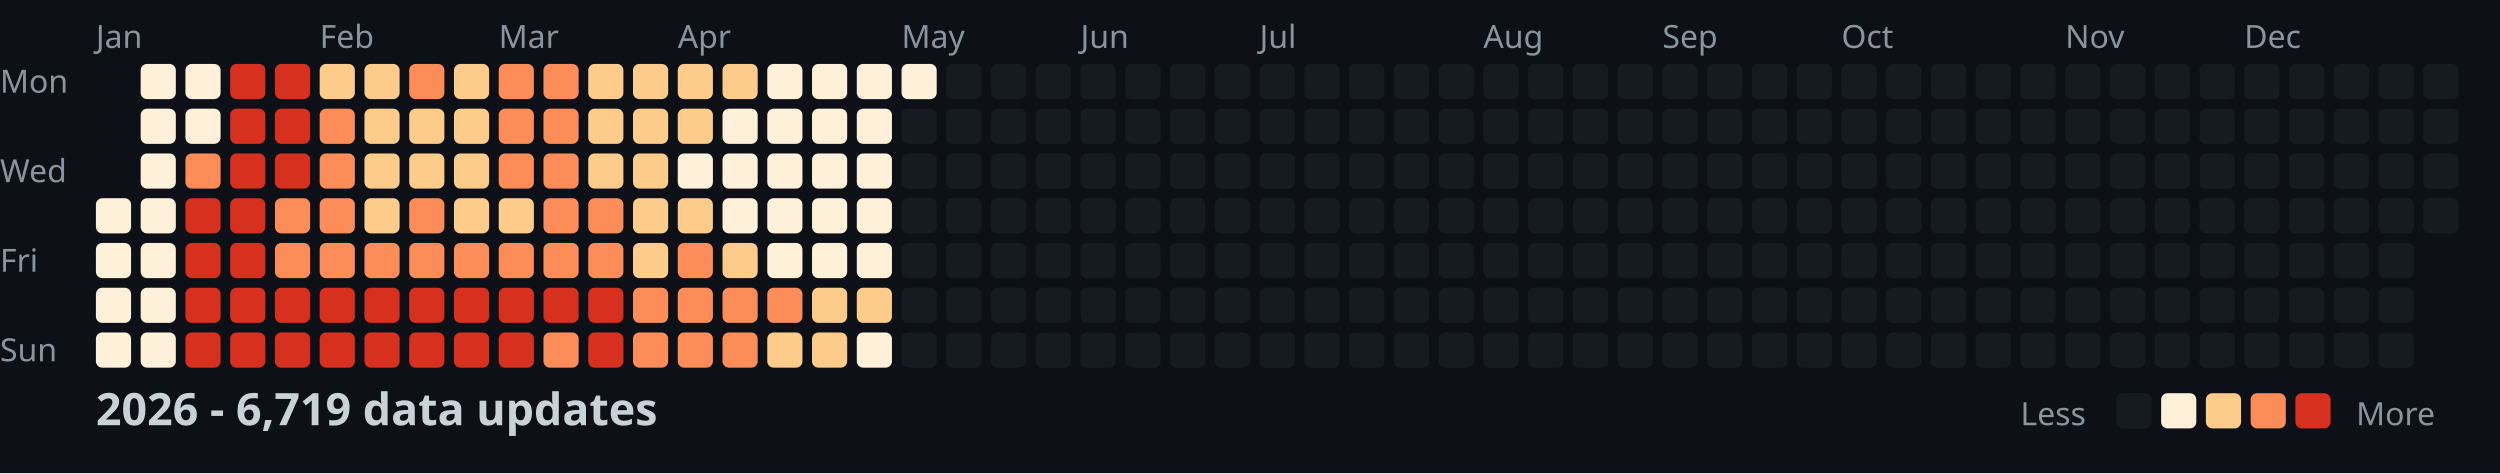
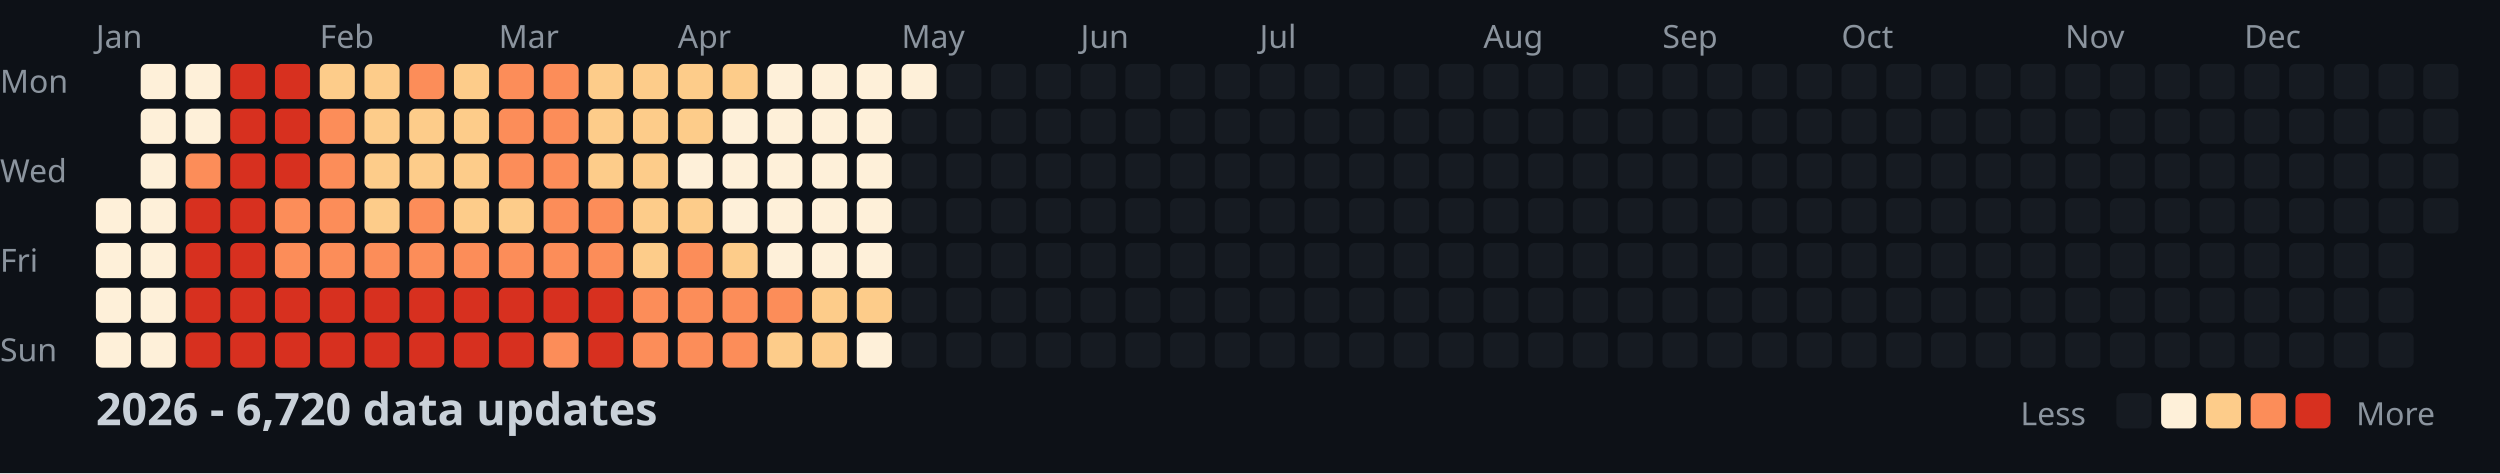
<svg xmlns="http://www.w3.org/2000/svg" width="782" height="148">
  <style>
    .month { font: 10px sans-serif; fill: #8b949e; }
    .day { font: 10px sans-serif; fill: #8b949e; }
    .title { font: bold 14px sans-serif; fill: #c9d1d9; }
    .legend { font: 10px sans-serif; fill: #8b949e; }
  </style>
  <rect width="100%" height="100%" fill="#0d1117" />
  <text x="0" y="29" class="day">Mon</text>
  <text x="0" y="57" class="day">Wed</text>
  <text x="0" y="85" class="day">Fri</text>
  <text x="0" y="113" class="day">Sun</text>
  <text x="30" y="15" class="month">Jan</text>
  <text x="100" y="15" class="month">Feb</text>
  <text x="156" y="15" class="month">Mar</text>
  <text x="212" y="15" class="month">Apr</text>
  <text x="282" y="15" class="month">May</text>
  <text x="338" y="15" class="month">Jun</text>
  <text x="394" y="15" class="month">Jul</text>
  <text x="464" y="15" class="month">Aug</text>
  <text x="520" y="15" class="month">Sep</text>
  <text x="576" y="15" class="month">Oct</text>
  <text x="646" y="15" class="month">Nov</text>
  <text x="702" y="15" class="month">Dec</text>
  <rect x="30" y="62" width="11" height="11" fill="#fef0d9" rx="2" />
  <rect x="30" y="76" width="11" height="11" fill="#fef0d9" rx="2" />
  <rect x="30" y="90" width="11" height="11" fill="#fef0d9" rx="2" />
  <rect x="30" y="104" width="11" height="11" fill="#fef0d9" rx="2" />
  <rect x="44" y="20" width="11" height="11" fill="#fef0d9" rx="2" />
  <rect x="44" y="34" width="11" height="11" fill="#fef0d9" rx="2" />
  <rect x="44" y="48" width="11" height="11" fill="#fef0d9" rx="2" />
  <rect x="44" y="62" width="11" height="11" fill="#fef0d9" rx="2" />
  <rect x="44" y="76" width="11" height="11" fill="#fef0d9" rx="2" />
  <rect x="44" y="90" width="11" height="11" fill="#fef0d9" rx="2" />
  <rect x="44" y="104" width="11" height="11" fill="#fef0d9" rx="2" />
  <rect x="58" y="20" width="11" height="11" fill="#fef0d9" rx="2" />
  <rect x="58" y="34" width="11" height="11" fill="#fef0d9" rx="2" />
  <rect x="58" y="48" width="11" height="11" fill="#fc8d59" rx="2" />
  <rect x="58" y="62" width="11" height="11" fill="#d7301f" rx="2" />
  <rect x="58" y="76" width="11" height="11" fill="#d7301f" rx="2" />
  <rect x="58" y="90" width="11" height="11" fill="#d7301f" rx="2" />
  <rect x="58" y="104" width="11" height="11" fill="#d7301f" rx="2" />
  <rect x="72" y="20" width="11" height="11" fill="#d7301f" rx="2" />
  <rect x="72" y="34" width="11" height="11" fill="#d7301f" rx="2" />
  <rect x="72" y="48" width="11" height="11" fill="#d7301f" rx="2" />
  <rect x="72" y="62" width="11" height="11" fill="#d7301f" rx="2" />
  <rect x="72" y="76" width="11" height="11" fill="#d7301f" rx="2" />
  <rect x="72" y="90" width="11" height="11" fill="#d7301f" rx="2" />
  <rect x="72" y="104" width="11" height="11" fill="#d7301f" rx="2" />
  <rect x="86" y="20" width="11" height="11" fill="#d7301f" rx="2" />
  <rect x="86" y="34" width="11" height="11" fill="#d7301f" rx="2" />
  <rect x="86" y="48" width="11" height="11" fill="#d7301f" rx="2" />
  <rect x="86" y="62" width="11" height="11" fill="#fc8d59" rx="2" />
  <rect x="86" y="76" width="11" height="11" fill="#fc8d59" rx="2" />
  <rect x="86" y="90" width="11" height="11" fill="#d7301f" rx="2" />
  <rect x="86" y="104" width="11" height="11" fill="#d7301f" rx="2" />
  <rect x="100" y="20" width="11" height="11" fill="#fdcc8a" rx="2" />
  <rect x="100" y="34" width="11" height="11" fill="#fc8d59" rx="2" />
  <rect x="100" y="48" width="11" height="11" fill="#fc8d59" rx="2" />
  <rect x="100" y="62" width="11" height="11" fill="#fc8d59" rx="2" />
  <rect x="100" y="76" width="11" height="11" fill="#fc8d59" rx="2" />
  <rect x="100" y="90" width="11" height="11" fill="#d7301f" rx="2" />
  <rect x="100" y="104" width="11" height="11" fill="#d7301f" rx="2" />
  <rect x="114" y="20" width="11" height="11" fill="#fdcc8a" rx="2" />
  <rect x="114" y="34" width="11" height="11" fill="#fdcc8a" rx="2" />
  <rect x="114" y="48" width="11" height="11" fill="#fdcc8a" rx="2" />
  <rect x="114" y="62" width="11" height="11" fill="#fdcc8a" rx="2" />
  <rect x="114" y="76" width="11" height="11" fill="#fc8d59" rx="2" />
  <rect x="114" y="90" width="11" height="11" fill="#d7301f" rx="2" />
  <rect x="114" y="104" width="11" height="11" fill="#d7301f" rx="2" />
  <rect x="128" y="20" width="11" height="11" fill="#fc8d59" rx="2" />
  <rect x="128" y="34" width="11" height="11" fill="#fdcc8a" rx="2" />
  <rect x="128" y="48" width="11" height="11" fill="#fdcc8a" rx="2" />
  <rect x="128" y="62" width="11" height="11" fill="#fc8d59" rx="2" />
  <rect x="128" y="76" width="11" height="11" fill="#fc8d59" rx="2" />
  <rect x="128" y="90" width="11" height="11" fill="#d7301f" rx="2" />
  <rect x="128" y="104" width="11" height="11" fill="#d7301f" rx="2" />
  <rect x="142" y="20" width="11" height="11" fill="#fdcc8a" rx="2" />
  <rect x="142" y="34" width="11" height="11" fill="#fdcc8a" rx="2" />
  <rect x="142" y="48" width="11" height="11" fill="#fdcc8a" rx="2" />
  <rect x="142" y="62" width="11" height="11" fill="#fdcc8a" rx="2" />
  <rect x="142" y="76" width="11" height="11" fill="#fc8d59" rx="2" />
  <rect x="142" y="90" width="11" height="11" fill="#d7301f" rx="2" />
  <rect x="142" y="104" width="11" height="11" fill="#d7301f" rx="2" />
  <rect x="156" y="20" width="11" height="11" fill="#fc8d59" rx="2" />
  <rect x="156" y="34" width="11" height="11" fill="#fc8d59" rx="2" />
  <rect x="156" y="48" width="11" height="11" fill="#fc8d59" rx="2" />
  <rect x="156" y="62" width="11" height="11" fill="#fdcc8a" rx="2" />
  <rect x="156" y="76" width="11" height="11" fill="#fc8d59" rx="2" />
  <rect x="156" y="90" width="11" height="11" fill="#d7301f" rx="2" />
  <rect x="156" y="104" width="11" height="11" fill="#d7301f" rx="2" />
  <rect x="170" y="20" width="11" height="11" fill="#fc8d59" rx="2" />
  <rect x="170" y="34" width="11" height="11" fill="#fc8d59" rx="2" />
  <rect x="170" y="48" width="11" height="11" fill="#fc8d59" rx="2" />
  <rect x="170" y="62" width="11" height="11" fill="#fc8d59" rx="2" />
  <rect x="170" y="76" width="11" height="11" fill="#fc8d59" rx="2" />
  <rect x="170" y="90" width="11" height="11" fill="#d7301f" rx="2" />
  <rect x="170" y="104" width="11" height="11" fill="#fc8d59" rx="2" />
  <rect x="184" y="20" width="11" height="11" fill="#fdcc8a" rx="2" />
  <rect x="184" y="34" width="11" height="11" fill="#fdcc8a" rx="2" />
  <rect x="184" y="48" width="11" height="11" fill="#fdcc8a" rx="2" />
  <rect x="184" y="62" width="11" height="11" fill="#fc8d59" rx="2" />
  <rect x="184" y="76" width="11" height="11" fill="#fc8d59" rx="2" />
  <rect x="184" y="90" width="11" height="11" fill="#d7301f" rx="2" />
  <rect x="184" y="104" width="11" height="11" fill="#d7301f" rx="2" />
  <rect x="198" y="20" width="11" height="11" fill="#fdcc8a" rx="2" />
  <rect x="198" y="34" width="11" height="11" fill="#fdcc8a" rx="2" />
  <rect x="198" y="48" width="11" height="11" fill="#fdcc8a" rx="2" />
  <rect x="198" y="62" width="11" height="11" fill="#fdcc8a" rx="2" />
  <rect x="198" y="76" width="11" height="11" fill="#fdcc8a" rx="2" />
  <rect x="198" y="90" width="11" height="11" fill="#fc8d59" rx="2" />
  <rect x="198" y="104" width="11" height="11" fill="#fc8d59" rx="2" />
  <rect x="212" y="20" width="11" height="11" fill="#fdcc8a" rx="2" />
  <rect x="212" y="34" width="11" height="11" fill="#fdcc8a" rx="2" />
  <rect x="212" y="48" width="11" height="11" fill="#fef0d9" rx="2" />
  <rect x="212" y="62" width="11" height="11" fill="#fdcc8a" rx="2" />
  <rect x="212" y="76" width="11" height="11" fill="#fc8d59" rx="2" />
  <rect x="212" y="90" width="11" height="11" fill="#fc8d59" rx="2" />
  <rect x="212" y="104" width="11" height="11" fill="#fc8d59" rx="2" />
  <rect x="226" y="20" width="11" height="11" fill="#fdcc8a" rx="2" />
  <rect x="226" y="34" width="11" height="11" fill="#fef0d9" rx="2" />
  <rect x="226" y="48" width="11" height="11" fill="#fef0d9" rx="2" />
  <rect x="226" y="62" width="11" height="11" fill="#fef0d9" rx="2" />
  <rect x="226" y="76" width="11" height="11" fill="#fdcc8a" rx="2" />
  <rect x="226" y="90" width="11" height="11" fill="#fc8d59" rx="2" />
  <rect x="226" y="104" width="11" height="11" fill="#fc8d59" rx="2" />
  <rect x="240" y="20" width="11" height="11" fill="#fef0d9" rx="2" />
  <rect x="240" y="34" width="11" height="11" fill="#fef0d9" rx="2" />
  <rect x="240" y="48" width="11" height="11" fill="#fef0d9" rx="2" />
  <rect x="240" y="62" width="11" height="11" fill="#fef0d9" rx="2" />
  <rect x="240" y="76" width="11" height="11" fill="#fef0d9" rx="2" />
  <rect x="240" y="90" width="11" height="11" fill="#fc8d59" rx="2" />
  <rect x="240" y="104" width="11" height="11" fill="#fdcc8a" rx="2" />
  <rect x="254" y="20" width="11" height="11" fill="#fef0d9" rx="2" />
  <rect x="254" y="34" width="11" height="11" fill="#fef0d9" rx="2" />
  <rect x="254" y="48" width="11" height="11" fill="#fef0d9" rx="2" />
  <rect x="254" y="62" width="11" height="11" fill="#fef0d9" rx="2" />
  <rect x="254" y="76" width="11" height="11" fill="#fef0d9" rx="2" />
  <rect x="254" y="90" width="11" height="11" fill="#fdcc8a" rx="2" />
  <rect x="254" y="104" width="11" height="11" fill="#fdcc8a" rx="2" />
  <rect x="268" y="20" width="11" height="11" fill="#fef0d9" rx="2" />
  <rect x="268" y="34" width="11" height="11" fill="#fef0d9" rx="2" />
  <rect x="268" y="48" width="11" height="11" fill="#fef0d9" rx="2" />
  <rect x="268" y="62" width="11" height="11" fill="#fef0d9" rx="2" />
  <rect x="268" y="76" width="11" height="11" fill="#fef0d9" rx="2" />
  <rect x="268" y="90" width="11" height="11" fill="#fdcc8a" rx="2" />
  <rect x="268" y="104" width="11" height="11" fill="#fef0d9" rx="2" />
  <rect x="282" y="20" width="11" height="11" fill="#fef0d9" rx="2" />
  <rect x="282" y="34" width="11" height="11" fill="#161b22" rx="2" />
  <rect x="282" y="48" width="11" height="11" fill="#161b22" rx="2" />
  <rect x="282" y="62" width="11" height="11" fill="#161b22" rx="2" />
  <rect x="282" y="76" width="11" height="11" fill="#161b22" rx="2" />
  <rect x="282" y="90" width="11" height="11" fill="#161b22" rx="2" />
  <rect x="282" y="104" width="11" height="11" fill="#161b22" rx="2" />
  <rect x="296" y="20" width="11" height="11" fill="#161b22" rx="2" />
  <rect x="296" y="34" width="11" height="11" fill="#161b22" rx="2" />
  <rect x="296" y="48" width="11" height="11" fill="#161b22" rx="2" />
  <rect x="296" y="62" width="11" height="11" fill="#161b22" rx="2" />
  <rect x="296" y="76" width="11" height="11" fill="#161b22" rx="2" />
  <rect x="296" y="90" width="11" height="11" fill="#161b22" rx="2" />
  <rect x="296" y="104" width="11" height="11" fill="#161b22" rx="2" />
  <rect x="310" y="20" width="11" height="11" fill="#161b22" rx="2" />
  <rect x="310" y="34" width="11" height="11" fill="#161b22" rx="2" />
  <rect x="310" y="48" width="11" height="11" fill="#161b22" rx="2" />
  <rect x="310" y="62" width="11" height="11" fill="#161b22" rx="2" />
  <rect x="310" y="76" width="11" height="11" fill="#161b22" rx="2" />
  <rect x="310" y="90" width="11" height="11" fill="#161b22" rx="2" />
  <rect x="310" y="104" width="11" height="11" fill="#161b22" rx="2" />
  <rect x="324" y="20" width="11" height="11" fill="#161b22" rx="2" />
  <rect x="324" y="34" width="11" height="11" fill="#161b22" rx="2" />
  <rect x="324" y="48" width="11" height="11" fill="#161b22" rx="2" />
  <rect x="324" y="62" width="11" height="11" fill="#161b22" rx="2" />
  <rect x="324" y="76" width="11" height="11" fill="#161b22" rx="2" />
  <rect x="324" y="90" width="11" height="11" fill="#161b22" rx="2" />
  <rect x="324" y="104" width="11" height="11" fill="#161b22" rx="2" />
  <rect x="338" y="20" width="11" height="11" fill="#161b22" rx="2" />
  <rect x="338" y="34" width="11" height="11" fill="#161b22" rx="2" />
  <rect x="338" y="48" width="11" height="11" fill="#161b22" rx="2" />
  <rect x="338" y="62" width="11" height="11" fill="#161b22" rx="2" />
  <rect x="338" y="76" width="11" height="11" fill="#161b22" rx="2" />
  <rect x="338" y="90" width="11" height="11" fill="#161b22" rx="2" />
  <rect x="338" y="104" width="11" height="11" fill="#161b22" rx="2" />
  <rect x="352" y="20" width="11" height="11" fill="#161b22" rx="2" />
  <rect x="352" y="34" width="11" height="11" fill="#161b22" rx="2" />
  <rect x="352" y="48" width="11" height="11" fill="#161b22" rx="2" />
  <rect x="352" y="62" width="11" height="11" fill="#161b22" rx="2" />
  <rect x="352" y="76" width="11" height="11" fill="#161b22" rx="2" />
  <rect x="352" y="90" width="11" height="11" fill="#161b22" rx="2" />
  <rect x="352" y="104" width="11" height="11" fill="#161b22" rx="2" />
  <rect x="366" y="20" width="11" height="11" fill="#161b22" rx="2" />
  <rect x="366" y="34" width="11" height="11" fill="#161b22" rx="2" />
  <rect x="366" y="48" width="11" height="11" fill="#161b22" rx="2" />
  <rect x="366" y="62" width="11" height="11" fill="#161b22" rx="2" />
  <rect x="366" y="76" width="11" height="11" fill="#161b22" rx="2" />
  <rect x="366" y="90" width="11" height="11" fill="#161b22" rx="2" />
  <rect x="366" y="104" width="11" height="11" fill="#161b22" rx="2" />
  <rect x="380" y="20" width="11" height="11" fill="#161b22" rx="2" />
  <rect x="380" y="34" width="11" height="11" fill="#161b22" rx="2" />
  <rect x="380" y="48" width="11" height="11" fill="#161b22" rx="2" />
  <rect x="380" y="62" width="11" height="11" fill="#161b22" rx="2" />
  <rect x="380" y="76" width="11" height="11" fill="#161b22" rx="2" />
  <rect x="380" y="90" width="11" height="11" fill="#161b22" rx="2" />
  <rect x="380" y="104" width="11" height="11" fill="#161b22" rx="2" />
  <rect x="394" y="20" width="11" height="11" fill="#161b22" rx="2" />
  <rect x="394" y="34" width="11" height="11" fill="#161b22" rx="2" />
  <rect x="394" y="48" width="11" height="11" fill="#161b22" rx="2" />
  <rect x="394" y="62" width="11" height="11" fill="#161b22" rx="2" />
  <rect x="394" y="76" width="11" height="11" fill="#161b22" rx="2" />
  <rect x="394" y="90" width="11" height="11" fill="#161b22" rx="2" />
  <rect x="394" y="104" width="11" height="11" fill="#161b22" rx="2" />
  <rect x="408" y="20" width="11" height="11" fill="#161b22" rx="2" />
  <rect x="408" y="34" width="11" height="11" fill="#161b22" rx="2" />
  <rect x="408" y="48" width="11" height="11" fill="#161b22" rx="2" />
  <rect x="408" y="62" width="11" height="11" fill="#161b22" rx="2" />
  <rect x="408" y="76" width="11" height="11" fill="#161b22" rx="2" />
  <rect x="408" y="90" width="11" height="11" fill="#161b22" rx="2" />
  <rect x="408" y="104" width="11" height="11" fill="#161b22" rx="2" />
  <rect x="422" y="20" width="11" height="11" fill="#161b22" rx="2" />
  <rect x="422" y="34" width="11" height="11" fill="#161b22" rx="2" />
  <rect x="422" y="48" width="11" height="11" fill="#161b22" rx="2" />
  <rect x="422" y="62" width="11" height="11" fill="#161b22" rx="2" />
  <rect x="422" y="76" width="11" height="11" fill="#161b22" rx="2" />
  <rect x="422" y="90" width="11" height="11" fill="#161b22" rx="2" />
  <rect x="422" y="104" width="11" height="11" fill="#161b22" rx="2" />
  <rect x="436" y="20" width="11" height="11" fill="#161b22" rx="2" />
  <rect x="436" y="34" width="11" height="11" fill="#161b22" rx="2" />
  <rect x="436" y="48" width="11" height="11" fill="#161b22" rx="2" />
  <rect x="436" y="62" width="11" height="11" fill="#161b22" rx="2" />
  <rect x="436" y="76" width="11" height="11" fill="#161b22" rx="2" />
  <rect x="436" y="90" width="11" height="11" fill="#161b22" rx="2" />
  <rect x="436" y="104" width="11" height="11" fill="#161b22" rx="2" />
  <rect x="450" y="20" width="11" height="11" fill="#161b22" rx="2" />
  <rect x="450" y="34" width="11" height="11" fill="#161b22" rx="2" />
  <rect x="450" y="48" width="11" height="11" fill="#161b22" rx="2" />
  <rect x="450" y="62" width="11" height="11" fill="#161b22" rx="2" />
  <rect x="450" y="76" width="11" height="11" fill="#161b22" rx="2" />
  <rect x="450" y="90" width="11" height="11" fill="#161b22" rx="2" />
  <rect x="450" y="104" width="11" height="11" fill="#161b22" rx="2" />
  <rect x="464" y="20" width="11" height="11" fill="#161b22" rx="2" />
  <rect x="464" y="34" width="11" height="11" fill="#161b22" rx="2" />
  <rect x="464" y="48" width="11" height="11" fill="#161b22" rx="2" />
  <rect x="464" y="62" width="11" height="11" fill="#161b22" rx="2" />
  <rect x="464" y="76" width="11" height="11" fill="#161b22" rx="2" />
  <rect x="464" y="90" width="11" height="11" fill="#161b22" rx="2" />
  <rect x="464" y="104" width="11" height="11" fill="#161b22" rx="2" />
  <rect x="478" y="20" width="11" height="11" fill="#161b22" rx="2" />
  <rect x="478" y="34" width="11" height="11" fill="#161b22" rx="2" />
  <rect x="478" y="48" width="11" height="11" fill="#161b22" rx="2" />
  <rect x="478" y="62" width="11" height="11" fill="#161b22" rx="2" />
  <rect x="478" y="76" width="11" height="11" fill="#161b22" rx="2" />
  <rect x="478" y="90" width="11" height="11" fill="#161b22" rx="2" />
  <rect x="478" y="104" width="11" height="11" fill="#161b22" rx="2" />
  <rect x="492" y="20" width="11" height="11" fill="#161b22" rx="2" />
  <rect x="492" y="34" width="11" height="11" fill="#161b22" rx="2" />
  <rect x="492" y="48" width="11" height="11" fill="#161b22" rx="2" />
  <rect x="492" y="62" width="11" height="11" fill="#161b22" rx="2" />
  <rect x="492" y="76" width="11" height="11" fill="#161b22" rx="2" />
  <rect x="492" y="90" width="11" height="11" fill="#161b22" rx="2" />
  <rect x="492" y="104" width="11" height="11" fill="#161b22" rx="2" />
  <rect x="506" y="20" width="11" height="11" fill="#161b22" rx="2" />
  <rect x="506" y="34" width="11" height="11" fill="#161b22" rx="2" />
  <rect x="506" y="48" width="11" height="11" fill="#161b22" rx="2" />
  <rect x="506" y="62" width="11" height="11" fill="#161b22" rx="2" />
  <rect x="506" y="76" width="11" height="11" fill="#161b22" rx="2" />
  <rect x="506" y="90" width="11" height="11" fill="#161b22" rx="2" />
  <rect x="506" y="104" width="11" height="11" fill="#161b22" rx="2" />
  <rect x="520" y="20" width="11" height="11" fill="#161b22" rx="2" />
  <rect x="520" y="34" width="11" height="11" fill="#161b22" rx="2" />
  <rect x="520" y="48" width="11" height="11" fill="#161b22" rx="2" />
  <rect x="520" y="62" width="11" height="11" fill="#161b22" rx="2" />
  <rect x="520" y="76" width="11" height="11" fill="#161b22" rx="2" />
  <rect x="520" y="90" width="11" height="11" fill="#161b22" rx="2" />
  <rect x="520" y="104" width="11" height="11" fill="#161b22" rx="2" />
  <rect x="534" y="20" width="11" height="11" fill="#161b22" rx="2" />
  <rect x="534" y="34" width="11" height="11" fill="#161b22" rx="2" />
  <rect x="534" y="48" width="11" height="11" fill="#161b22" rx="2" />
  <rect x="534" y="62" width="11" height="11" fill="#161b22" rx="2" />
  <rect x="534" y="76" width="11" height="11" fill="#161b22" rx="2" />
  <rect x="534" y="90" width="11" height="11" fill="#161b22" rx="2" />
  <rect x="534" y="104" width="11" height="11" fill="#161b22" rx="2" />
  <rect x="548" y="20" width="11" height="11" fill="#161b22" rx="2" />
  <rect x="548" y="34" width="11" height="11" fill="#161b22" rx="2" />
  <rect x="548" y="48" width="11" height="11" fill="#161b22" rx="2" />
  <rect x="548" y="62" width="11" height="11" fill="#161b22" rx="2" />
  <rect x="548" y="76" width="11" height="11" fill="#161b22" rx="2" />
  <rect x="548" y="90" width="11" height="11" fill="#161b22" rx="2" />
  <rect x="548" y="104" width="11" height="11" fill="#161b22" rx="2" />
  <rect x="562" y="20" width="11" height="11" fill="#161b22" rx="2" />
  <rect x="562" y="34" width="11" height="11" fill="#161b22" rx="2" />
  <rect x="562" y="48" width="11" height="11" fill="#161b22" rx="2" />
  <rect x="562" y="62" width="11" height="11" fill="#161b22" rx="2" />
  <rect x="562" y="76" width="11" height="11" fill="#161b22" rx="2" />
  <rect x="562" y="90" width="11" height="11" fill="#161b22" rx="2" />
  <rect x="562" y="104" width="11" height="11" fill="#161b22" rx="2" />
  <rect x="576" y="20" width="11" height="11" fill="#161b22" rx="2" />
  <rect x="576" y="34" width="11" height="11" fill="#161b22" rx="2" />
  <rect x="576" y="48" width="11" height="11" fill="#161b22" rx="2" />
  <rect x="576" y="62" width="11" height="11" fill="#161b22" rx="2" />
  <rect x="576" y="76" width="11" height="11" fill="#161b22" rx="2" />
  <rect x="576" y="90" width="11" height="11" fill="#161b22" rx="2" />
  <rect x="576" y="104" width="11" height="11" fill="#161b22" rx="2" />
  <rect x="590" y="20" width="11" height="11" fill="#161b22" rx="2" />
  <rect x="590" y="34" width="11" height="11" fill="#161b22" rx="2" />
  <rect x="590" y="48" width="11" height="11" fill="#161b22" rx="2" />
  <rect x="590" y="62" width="11" height="11" fill="#161b22" rx="2" />
  <rect x="590" y="76" width="11" height="11" fill="#161b22" rx="2" />
  <rect x="590" y="90" width="11" height="11" fill="#161b22" rx="2" />
  <rect x="590" y="104" width="11" height="11" fill="#161b22" rx="2" />
  <rect x="604" y="20" width="11" height="11" fill="#161b22" rx="2" />
  <rect x="604" y="34" width="11" height="11" fill="#161b22" rx="2" />
  <rect x="604" y="48" width="11" height="11" fill="#161b22" rx="2" />
  <rect x="604" y="62" width="11" height="11" fill="#161b22" rx="2" />
  <rect x="604" y="76" width="11" height="11" fill="#161b22" rx="2" />
  <rect x="604" y="90" width="11" height="11" fill="#161b22" rx="2" />
  <rect x="604" y="104" width="11" height="11" fill="#161b22" rx="2" />
  <rect x="618" y="20" width="11" height="11" fill="#161b22" rx="2" />
  <rect x="618" y="34" width="11" height="11" fill="#161b22" rx="2" />
  <rect x="618" y="48" width="11" height="11" fill="#161b22" rx="2" />
  <rect x="618" y="62" width="11" height="11" fill="#161b22" rx="2" />
  <rect x="618" y="76" width="11" height="11" fill="#161b22" rx="2" />
  <rect x="618" y="90" width="11" height="11" fill="#161b22" rx="2" />
  <rect x="618" y="104" width="11" height="11" fill="#161b22" rx="2" />
  <rect x="632" y="20" width="11" height="11" fill="#161b22" rx="2" />
  <rect x="632" y="34" width="11" height="11" fill="#161b22" rx="2" />
  <rect x="632" y="48" width="11" height="11" fill="#161b22" rx="2" />
  <rect x="632" y="62" width="11" height="11" fill="#161b22" rx="2" />
  <rect x="632" y="76" width="11" height="11" fill="#161b22" rx="2" />
  <rect x="632" y="90" width="11" height="11" fill="#161b22" rx="2" />
  <rect x="632" y="104" width="11" height="11" fill="#161b22" rx="2" />
  <rect x="646" y="20" width="11" height="11" fill="#161b22" rx="2" />
  <rect x="646" y="34" width="11" height="11" fill="#161b22" rx="2" />
  <rect x="646" y="48" width="11" height="11" fill="#161b22" rx="2" />
  <rect x="646" y="62" width="11" height="11" fill="#161b22" rx="2" />
  <rect x="646" y="76" width="11" height="11" fill="#161b22" rx="2" />
  <rect x="646" y="90" width="11" height="11" fill="#161b22" rx="2" />
  <rect x="646" y="104" width="11" height="11" fill="#161b22" rx="2" />
  <rect x="660" y="20" width="11" height="11" fill="#161b22" rx="2" />
  <rect x="660" y="34" width="11" height="11" fill="#161b22" rx="2" />
  <rect x="660" y="48" width="11" height="11" fill="#161b22" rx="2" />
  <rect x="660" y="62" width="11" height="11" fill="#161b22" rx="2" />
  <rect x="660" y="76" width="11" height="11" fill="#161b22" rx="2" />
  <rect x="660" y="90" width="11" height="11" fill="#161b22" rx="2" />
  <rect x="660" y="104" width="11" height="11" fill="#161b22" rx="2" />
  <rect x="674" y="20" width="11" height="11" fill="#161b22" rx="2" />
  <rect x="674" y="34" width="11" height="11" fill="#161b22" rx="2" />
  <rect x="674" y="48" width="11" height="11" fill="#161b22" rx="2" />
  <rect x="674" y="62" width="11" height="11" fill="#161b22" rx="2" />
  <rect x="674" y="76" width="11" height="11" fill="#161b22" rx="2" />
  <rect x="674" y="90" width="11" height="11" fill="#161b22" rx="2" />
  <rect x="674" y="104" width="11" height="11" fill="#161b22" rx="2" />
  <rect x="688" y="20" width="11" height="11" fill="#161b22" rx="2" />
  <rect x="688" y="34" width="11" height="11" fill="#161b22" rx="2" />
  <rect x="688" y="48" width="11" height="11" fill="#161b22" rx="2" />
  <rect x="688" y="62" width="11" height="11" fill="#161b22" rx="2" />
  <rect x="688" y="76" width="11" height="11" fill="#161b22" rx="2" />
  <rect x="688" y="90" width="11" height="11" fill="#161b22" rx="2" />
  <rect x="688" y="104" width="11" height="11" fill="#161b22" rx="2" />
  <rect x="702" y="20" width="11" height="11" fill="#161b22" rx="2" />
  <rect x="702" y="34" width="11" height="11" fill="#161b22" rx="2" />
  <rect x="702" y="48" width="11" height="11" fill="#161b22" rx="2" />
  <rect x="702" y="62" width="11" height="11" fill="#161b22" rx="2" />
  <rect x="702" y="76" width="11" height="11" fill="#161b22" rx="2" />
  <rect x="702" y="90" width="11" height="11" fill="#161b22" rx="2" />
  <rect x="702" y="104" width="11" height="11" fill="#161b22" rx="2" />
  <rect x="716" y="20" width="11" height="11" fill="#161b22" rx="2" />
  <rect x="716" y="34" width="11" height="11" fill="#161b22" rx="2" />
  <rect x="716" y="48" width="11" height="11" fill="#161b22" rx="2" />
  <rect x="716" y="62" width="11" height="11" fill="#161b22" rx="2" />
  <rect x="716" y="76" width="11" height="11" fill="#161b22" rx="2" />
  <rect x="716" y="90" width="11" height="11" fill="#161b22" rx="2" />
  <rect x="716" y="104" width="11" height="11" fill="#161b22" rx="2" />
  <rect x="730" y="20" width="11" height="11" fill="#161b22" rx="2" />
  <rect x="730" y="34" width="11" height="11" fill="#161b22" rx="2" />
  <rect x="730" y="48" width="11" height="11" fill="#161b22" rx="2" />
  <rect x="730" y="62" width="11" height="11" fill="#161b22" rx="2" />
  <rect x="730" y="76" width="11" height="11" fill="#161b22" rx="2" />
  <rect x="730" y="90" width="11" height="11" fill="#161b22" rx="2" />
  <rect x="730" y="104" width="11" height="11" fill="#161b22" rx="2" />
  <rect x="744" y="20" width="11" height="11" fill="#161b22" rx="2" />
  <rect x="744" y="34" width="11" height="11" fill="#161b22" rx="2" />
  <rect x="744" y="48" width="11" height="11" fill="#161b22" rx="2" />
  <rect x="744" y="62" width="11" height="11" fill="#161b22" rx="2" />
  <rect x="744" y="76" width="11" height="11" fill="#161b22" rx="2" />
  <rect x="744" y="90" width="11" height="11" fill="#161b22" rx="2" />
  <rect x="744" y="104" width="11" height="11" fill="#161b22" rx="2" />
  <rect x="758" y="20" width="11" height="11" fill="#161b22" rx="2" />
  <rect x="758" y="34" width="11" height="11" fill="#161b22" rx="2" />
  <rect x="758" y="48" width="11" height="11" fill="#161b22" rx="2" />
  <rect x="758" y="62" width="11" height="11" fill="#161b22" rx="2" />
-   <text x="30" y="133" class="title">2026 - 6,719 data updates</text>
+   <text x="30" y="133" class="title">2026 - 6,720 data updates</text>
  <text x="632" y="133" class="legend">Less</text>
  <rect x="662" y="123" width="11" height="11" fill="#161b22" rx="2" />
  <rect x="676" y="123" width="11" height="11" fill="#fef0d9" rx="2" />
  <rect x="690" y="123" width="11" height="11" fill="#fdcc8a" rx="2" />
  <rect x="704" y="123" width="11" height="11" fill="#fc8d59" rx="2" />
  <rect x="718" y="123" width="11" height="11" fill="#d7301f" rx="2" />
  <text x="737" y="133" class="legend">More</text>
</svg>
